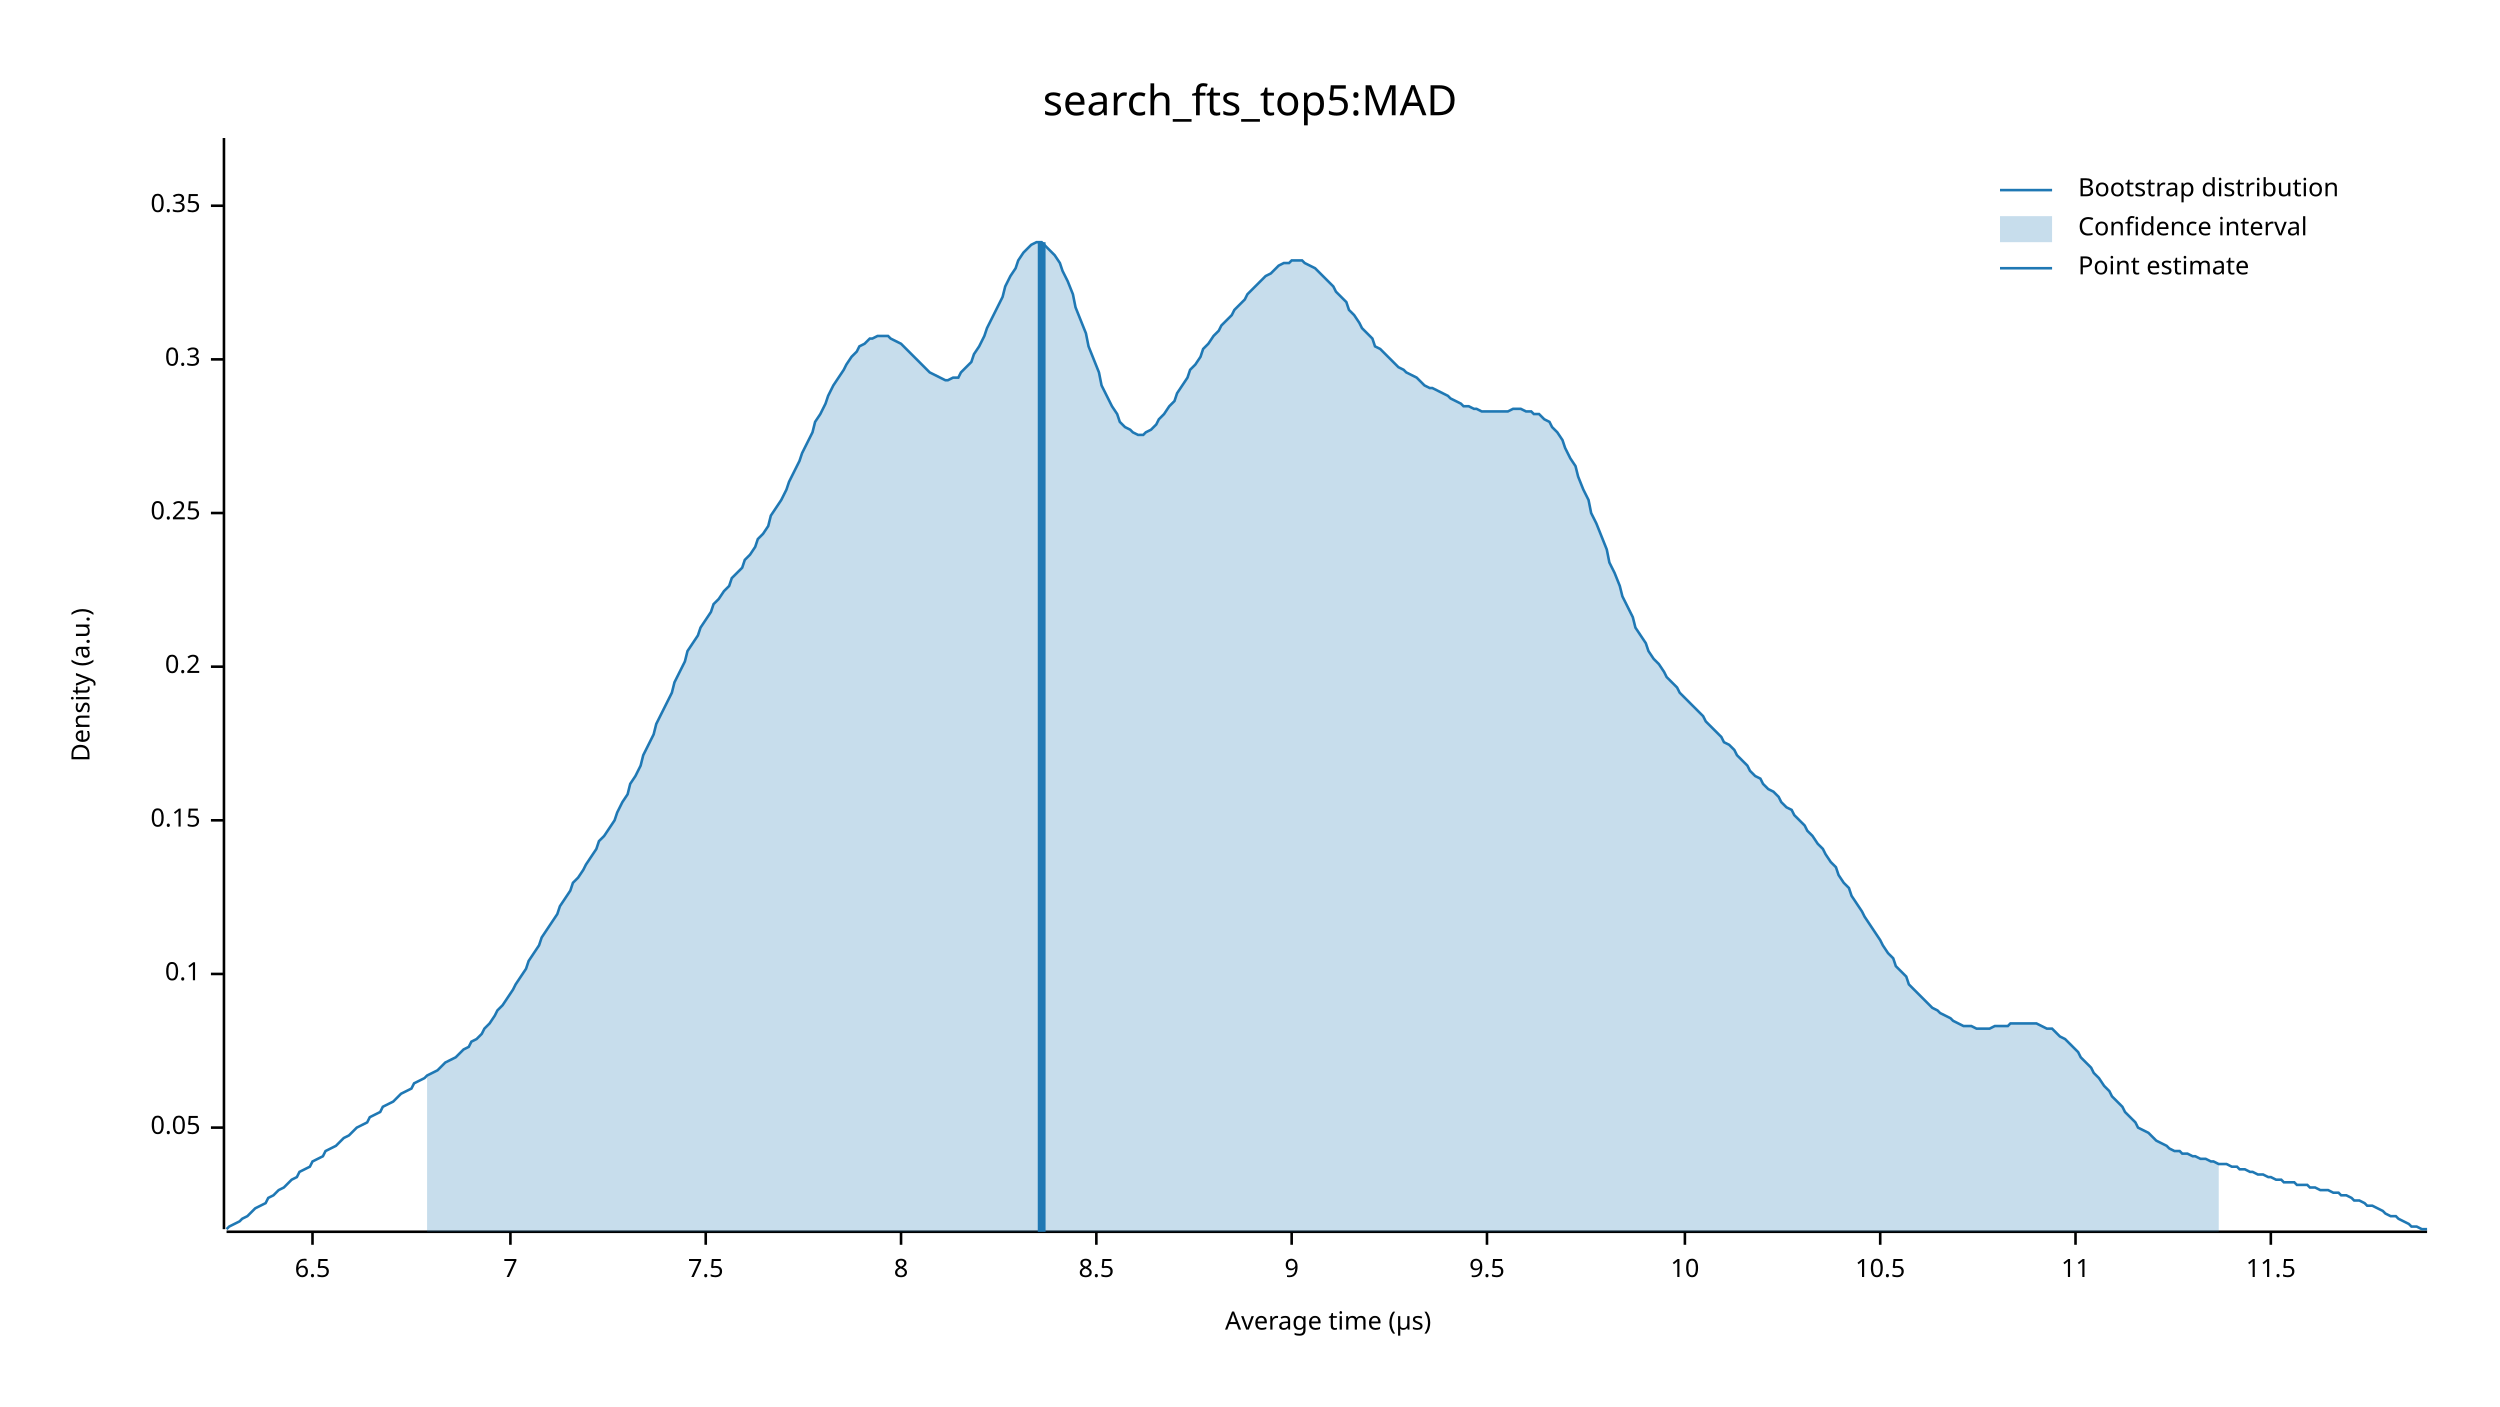
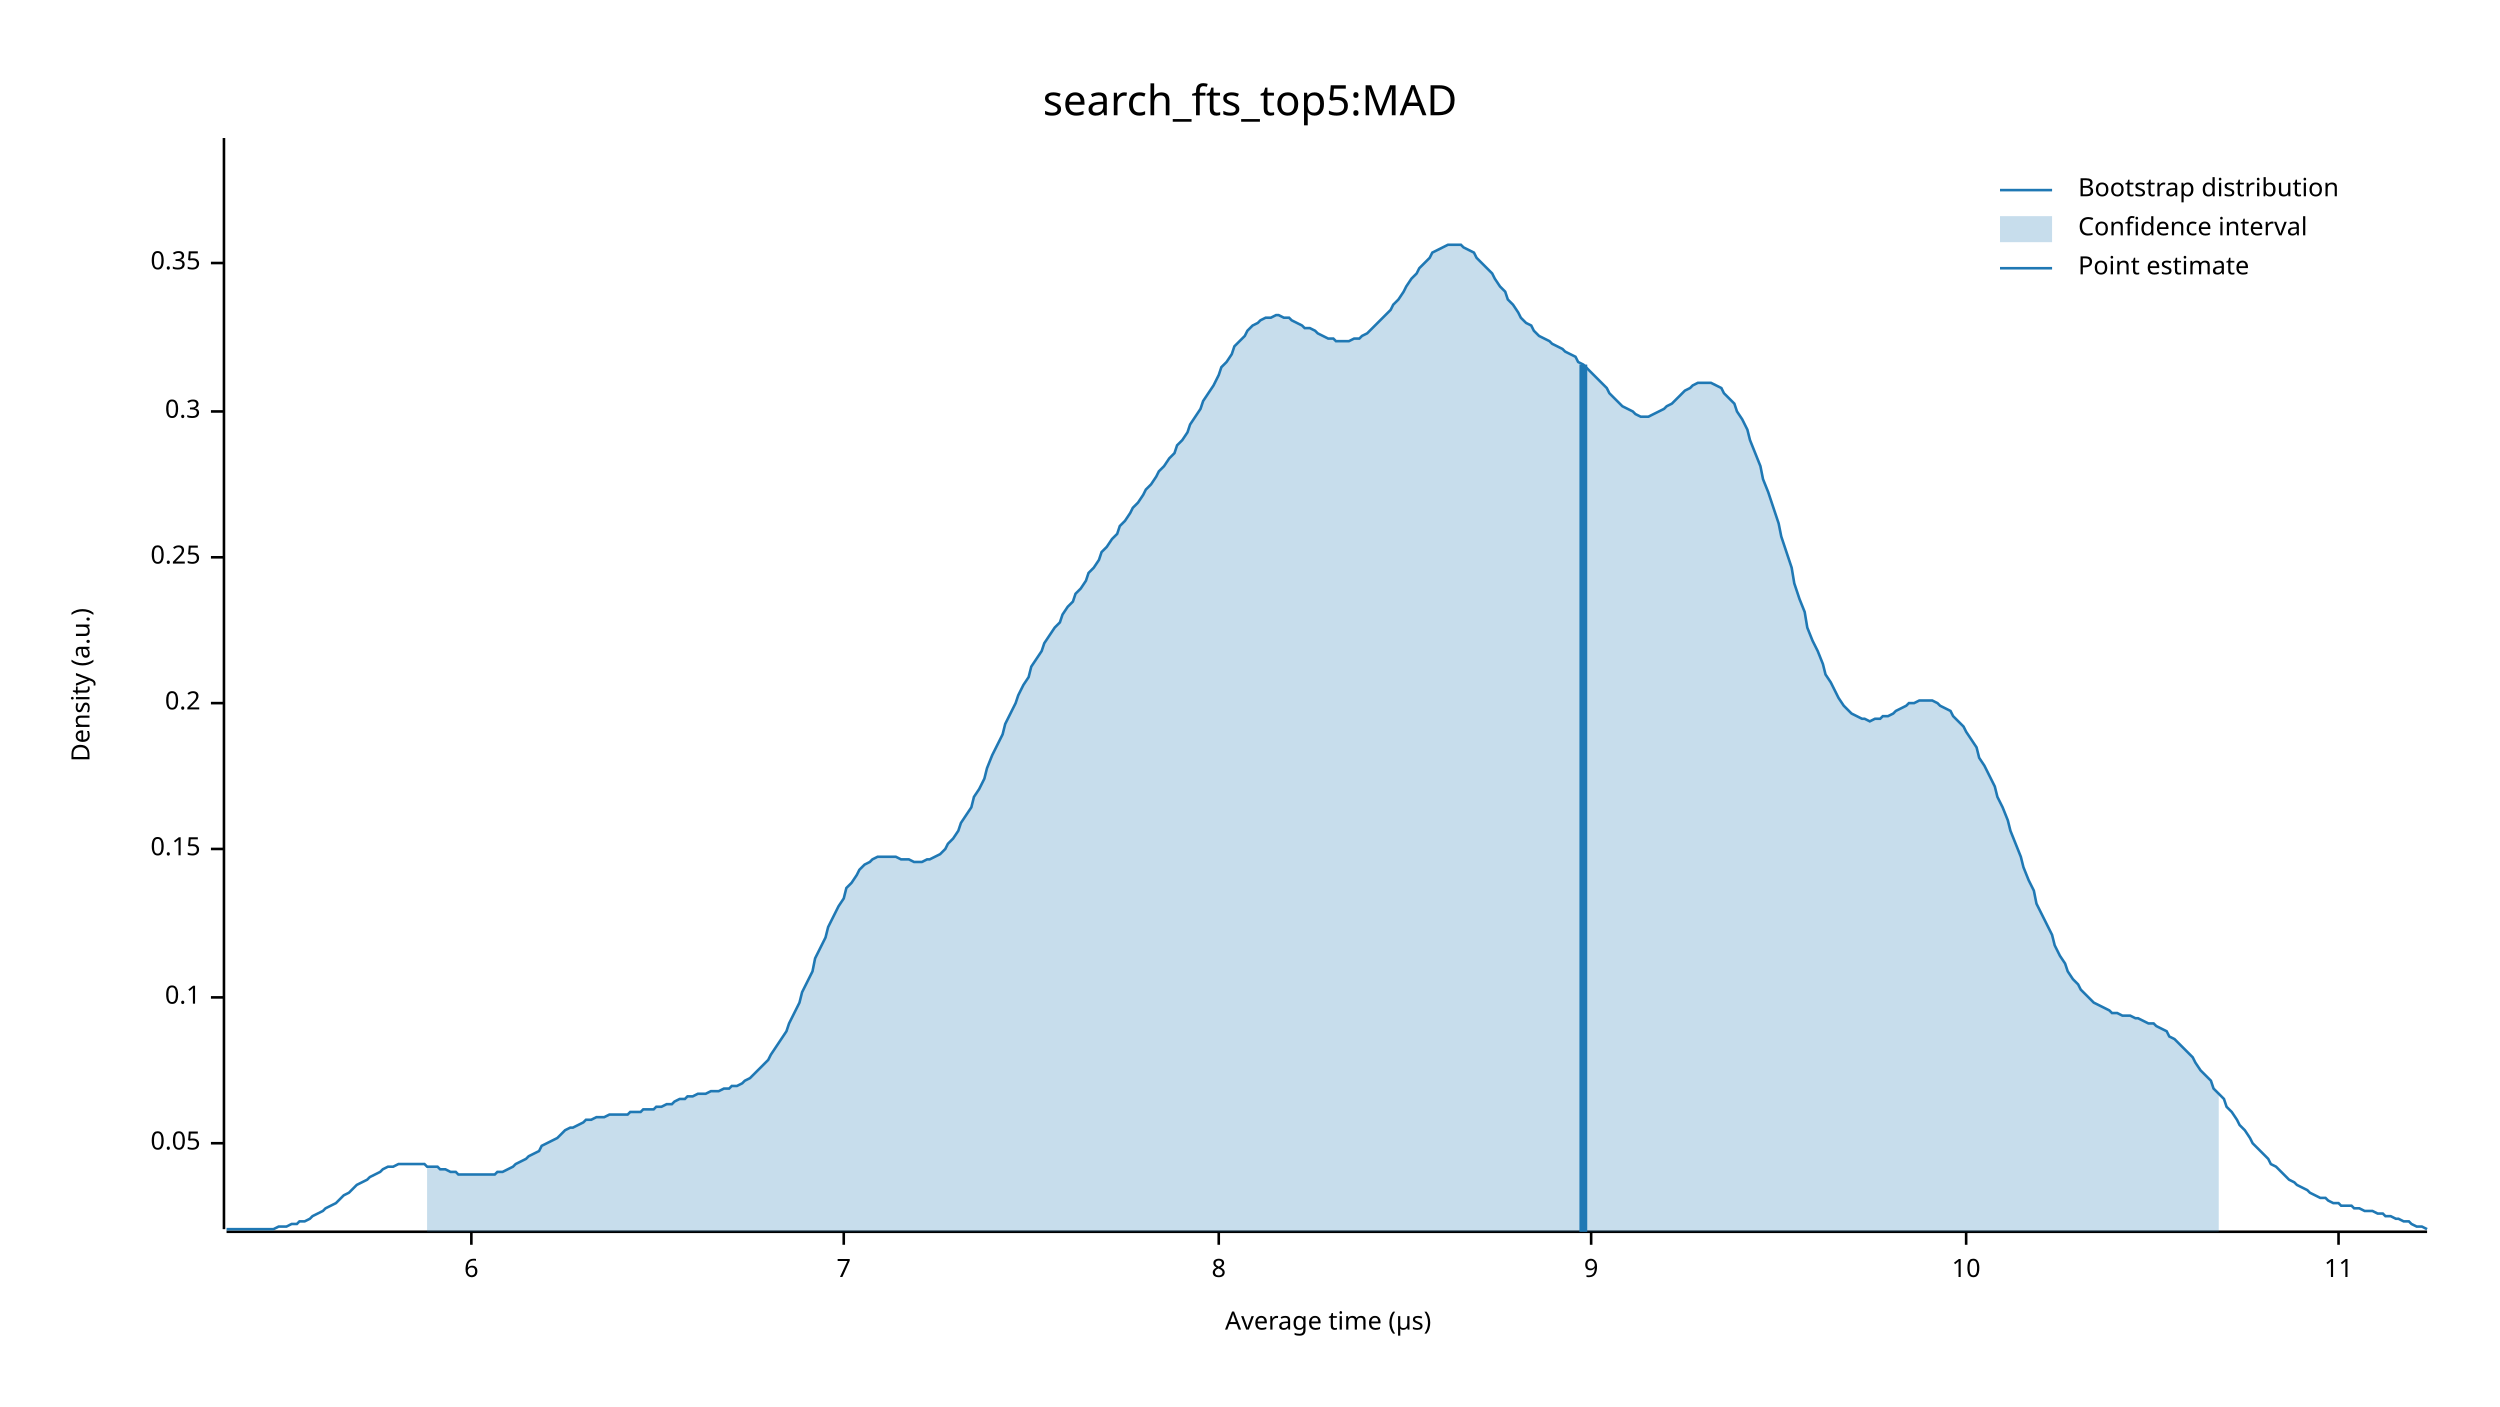
<svg xmlns="http://www.w3.org/2000/svg" width="960" height="540" viewBox="0 0 960 540">
  <text x="480" y="32" dy="0.76em" text-anchor="middle" font-family="sans-serif" font-size="16.129" opacity="1" fill="#000000">
search_fts_top5:MAD
</text>
  <text x="27" y="263" dy="0.76em" text-anchor="middle" font-family="sans-serif" font-size="9.677" opacity="1" fill="#000000" transform="rotate(270, 27, 263)">
Density (a.u.)
</text>
  <text x="510" y="513" dy="-0.5ex" text-anchor="middle" font-family="sans-serif" font-size="9.677" opacity="1" fill="#000000">
Average time (µs)
</text>
  <polyline fill="none" opacity="1" stroke="#000000" stroke-width="1" points="86,53 86,472 " />
-   <text x="77" y="433" dy="0.5ex" text-anchor="end" font-family="sans-serif" font-size="9.677" opacity="1" fill="#000000">
+   <text x="77" y="439" dy="0.5ex" text-anchor="end" font-family="sans-serif" font-size="9.677" opacity="1" fill="#000000">
0.05
</text>
-   <polyline fill="none" opacity="1" stroke="#000000" stroke-width="1" points="81,433 86,433 " />
-   <text x="77" y="374" dy="0.5ex" text-anchor="end" font-family="sans-serif" font-size="9.677" opacity="1" fill="#000000">
+   <polyline fill="none" opacity="1" stroke="#000000" stroke-width="1" points="81,439 86,439 " />
+   <text x="77" y="383" dy="0.5ex" text-anchor="end" font-family="sans-serif" font-size="9.677" opacity="1" fill="#000000">
0.1
</text>
-   <polyline fill="none" opacity="1" stroke="#000000" stroke-width="1" points="81,374 86,374 " />
-   <text x="77" y="315" dy="0.5ex" text-anchor="end" font-family="sans-serif" font-size="9.677" opacity="1" fill="#000000">
+   <polyline fill="none" opacity="1" stroke="#000000" stroke-width="1" points="81,383 86,383 " />
+   <text x="77" y="326" dy="0.5ex" text-anchor="end" font-family="sans-serif" font-size="9.677" opacity="1" fill="#000000">
0.15
</text>
-   <polyline fill="none" opacity="1" stroke="#000000" stroke-width="1" points="81,315 86,315 " />
-   <text x="77" y="256" dy="0.5ex" text-anchor="end" font-family="sans-serif" font-size="9.677" opacity="1" fill="#000000">
+   <polyline fill="none" opacity="1" stroke="#000000" stroke-width="1" points="81,326 86,326 " />
+   <text x="77" y="270" dy="0.5ex" text-anchor="end" font-family="sans-serif" font-size="9.677" opacity="1" fill="#000000">
0.2
</text>
-   <polyline fill="none" opacity="1" stroke="#000000" stroke-width="1" points="81,256 86,256 " />
-   <text x="77" y="197" dy="0.5ex" text-anchor="end" font-family="sans-serif" font-size="9.677" opacity="1" fill="#000000">
+   <polyline fill="none" opacity="1" stroke="#000000" stroke-width="1" points="81,270 86,270 " />
+   <text x="77" y="214" dy="0.5ex" text-anchor="end" font-family="sans-serif" font-size="9.677" opacity="1" fill="#000000">
0.25
</text>
-   <polyline fill="none" opacity="1" stroke="#000000" stroke-width="1" points="81,197 86,197 " />
-   <text x="77" y="138" dy="0.5ex" text-anchor="end" font-family="sans-serif" font-size="9.677" opacity="1" fill="#000000">
+   <polyline fill="none" opacity="1" stroke="#000000" stroke-width="1" points="81,214 86,214 " />
+   <text x="77" y="158" dy="0.5ex" text-anchor="end" font-family="sans-serif" font-size="9.677" opacity="1" fill="#000000">
0.3
</text>
-   <polyline fill="none" opacity="1" stroke="#000000" stroke-width="1" points="81,138 86,138 " />
-   <text x="77" y="79" dy="0.5ex" text-anchor="end" font-family="sans-serif" font-size="9.677" opacity="1" fill="#000000">
+   <polyline fill="none" opacity="1" stroke="#000000" stroke-width="1" points="81,158 86,158 " />
+   <text x="77" y="101" dy="0.5ex" text-anchor="end" font-family="sans-serif" font-size="9.677" opacity="1" fill="#000000">
0.35
</text>
-   <polyline fill="none" opacity="1" stroke="#000000" stroke-width="1" points="81,79 86,79 " />
+   <polyline fill="none" opacity="1" stroke="#000000" stroke-width="1" points="81,101 86,101 " />
  <polyline fill="none" opacity="1" stroke="#000000" stroke-width="1" points="87,473 932,473 " />
-   <text x="120" y="483" dy="0.76em" text-anchor="middle" font-family="sans-serif" font-size="9.677" opacity="1" fill="#000000">
- 6.5
+   <text x="181" y="483" dy="0.76em" text-anchor="middle" font-family="sans-serif" font-size="9.677" opacity="1" fill="#000000">
+ 6
</text>
-   <polyline fill="none" opacity="1" stroke="#000000" stroke-width="1" points="120,473 120,478 " />
-   <text x="196" y="483" dy="0.76em" text-anchor="middle" font-family="sans-serif" font-size="9.677" opacity="1" fill="#000000">
+   <polyline fill="none" opacity="1" stroke="#000000" stroke-width="1" points="181,473 181,478 " />
+   <text x="324" y="483" dy="0.76em" text-anchor="middle" font-family="sans-serif" font-size="9.677" opacity="1" fill="#000000">
7
</text>
-   <polyline fill="none" opacity="1" stroke="#000000" stroke-width="1" points="196,473 196,478 " />
-   <text x="271" y="483" dy="0.76em" text-anchor="middle" font-family="sans-serif" font-size="9.677" opacity="1" fill="#000000">
- 7.5
- </text>
-   <polyline fill="none" opacity="1" stroke="#000000" stroke-width="1" points="271,473 271,478 " />
-   <text x="346" y="483" dy="0.76em" text-anchor="middle" font-family="sans-serif" font-size="9.677" opacity="1" fill="#000000">
+   <polyline fill="none" opacity="1" stroke="#000000" stroke-width="1" points="324,473 324,478 " />
+   <text x="468" y="483" dy="0.76em" text-anchor="middle" font-family="sans-serif" font-size="9.677" opacity="1" fill="#000000">
8
</text>
-   <polyline fill="none" opacity="1" stroke="#000000" stroke-width="1" points="346,473 346,478 " />
-   <text x="421" y="483" dy="0.76em" text-anchor="middle" font-family="sans-serif" font-size="9.677" opacity="1" fill="#000000">
- 8.5
- </text>
-   <polyline fill="none" opacity="1" stroke="#000000" stroke-width="1" points="421,473 421,478 " />
-   <text x="496" y="483" dy="0.76em" text-anchor="middle" font-family="sans-serif" font-size="9.677" opacity="1" fill="#000000">
+   <polyline fill="none" opacity="1" stroke="#000000" stroke-width="1" points="468,473 468,478 " />
+   <text x="611" y="483" dy="0.76em" text-anchor="middle" font-family="sans-serif" font-size="9.677" opacity="1" fill="#000000">
9
</text>
-   <polyline fill="none" opacity="1" stroke="#000000" stroke-width="1" points="496,473 496,478 " />
-   <text x="571" y="483" dy="0.76em" text-anchor="middle" font-family="sans-serif" font-size="9.677" opacity="1" fill="#000000">
- 9.5
- </text>
-   <polyline fill="none" opacity="1" stroke="#000000" stroke-width="1" points="571,473 571,478 " />
-   <text x="647" y="483" dy="0.76em" text-anchor="middle" font-family="sans-serif" font-size="9.677" opacity="1" fill="#000000">
+   <polyline fill="none" opacity="1" stroke="#000000" stroke-width="1" points="611,473 611,478 " />
+   <text x="755" y="483" dy="0.76em" text-anchor="middle" font-family="sans-serif" font-size="9.677" opacity="1" fill="#000000">
10
</text>
-   <polyline fill="none" opacity="1" stroke="#000000" stroke-width="1" points="647,473 647,478 " />
-   <text x="722" y="483" dy="0.76em" text-anchor="middle" font-family="sans-serif" font-size="9.677" opacity="1" fill="#000000">
- 10.5
- </text>
-   <polyline fill="none" opacity="1" stroke="#000000" stroke-width="1" points="722,473 722,478 " />
-   <text x="797" y="483" dy="0.76em" text-anchor="middle" font-family="sans-serif" font-size="9.677" opacity="1" fill="#000000">
+   <polyline fill="none" opacity="1" stroke="#000000" stroke-width="1" points="755,473 755,478 " />
+   <text x="898" y="483" dy="0.76em" text-anchor="middle" font-family="sans-serif" font-size="9.677" opacity="1" fill="#000000">
11
</text>
-   <polyline fill="none" opacity="1" stroke="#000000" stroke-width="1" points="797,473 797,478 " />
-   <text x="872" y="483" dy="0.76em" text-anchor="middle" font-family="sans-serif" font-size="9.677" opacity="1" fill="#000000">
- 11.5
- </text>
-   <polyline fill="none" opacity="1" stroke="#000000" stroke-width="1" points="872,473 872,478 " />
-   <polyline fill="none" opacity="1" stroke="#1F78B4" stroke-width="1" points="87,472 88,471 90,470 92,469 93,468 95,467 97,465 98,464 100,463 102,462 103,460 105,459 107,457 109,456 110,455 112,453 114,452 115,450 117,449 119,448 120,446 122,445 124,444 125,442 127,441 129,440 131,438 132,437 134,436 136,434 137,433 139,432 141,431 142,429 144,428 146,427 147,425 149,424 151,423 153,421 154,420 156,419 158,418 159,416 161,415 163,414 164,413 166,412 168,411 169,410 171,408 173,407 175,406 176,405 178,403 180,402 181,400 183,399 185,397 186,395 188,393 190,390 191,388 193,386 195,383 197,380 198,378 200,375 202,372 203,369 205,366 207,363 208,360 210,357 212,354 214,351 215,348 217,345 219,342 220,339 222,337 224,334 225,332 227,329 229,326 230,323 232,321 234,318 236,315 237,312 239,308 241,305 242,301 244,298 246,294 247,290 249,286 251,282 252,278 254,274 256,270 258,266 259,262 261,258 263,254 264,250 266,247 268,244 269,241 271,238 273,235 274,232 276,230 278,227 280,225 281,222 283,220 285,218 286,215 288,213 290,210 291,207 293,205 295,202 296,198 298,195 300,192 302,188 303,185 305,181 307,177 308,174 310,170 312,166 313,162 315,159 317,155 318,152 320,148 322,145 324,142 325,140 327,137 329,135 330,133 332,132 334,130 335,130 337,129 339,129 341,129 342,130 344,131 346,132 347,133 349,135 351,137 352,138 354,140 356,142 357,143 359,144 361,145 363,146 364,146 366,145 368,145 369,143 371,141 373,139 374,136 376,133 378,129 379,126 381,122 383,118 385,114 386,110 388,106 390,103 391,100 393,97 395,95 396,94 398,93 400,93 401,94 403,96 405,98 407,101 408,104 410,108 412,113 413,118 415,123 417,128 418,133 420,138 422,143 423,148 425,152 427,156 429,159 430,162 432,164 434,165 435,166 437,167 439,167 440,166 442,165 444,163 445,161 447,159 449,156 451,154 452,151 454,148 456,145 457,142 459,140 461,137 462,134 464,132 466,129 468,127 469,125 471,123 473,121 474,119 476,117 478,115 479,113 481,111 483,109 484,108 486,106 488,105 490,103 491,102 493,101 495,101 496,100 498,100 500,100 501,101 503,102 505,103 506,104 508,106 510,108 512,110 513,112 515,114 517,116 518,119 520,121 522,124 523,126 525,128 527,130 528,133 530,134 532,136 534,138 535,139 537,141 539,142 540,143 542,144 544,145 545,146 547,148 549,149 550,149 552,150 554,151 556,152 557,153 559,154 561,155 562,156 564,156 566,157 567,157 569,158 571,158 573,158 574,158 576,158 578,158 579,158 581,157 583,157 584,157 586,158 588,158 589,159 591,159 593,161 595,162 596,164 598,166 600,169 601,172 603,176 605,179 606,183 608,188 610,192 611,197 613,201 615,206 617,211 618,216 620,220 622,225 623,229 625,233 627,237 628,241 630,244 632,247 633,250 635,253 637,255 639,258 640,260 642,262 644,264 645,266 647,268 649,270 650,271 652,273 654,275 655,277 657,279 659,281 661,283 662,285 664,286 666,288 667,290 669,292 671,294 672,296 674,298 676,299 677,301 679,303 681,304 683,306 684,308 686,310 688,311 689,313 691,315 693,317 694,319 696,321 698,324 700,326 701,328 703,331 705,333 706,336 708,339 710,341 711,344 713,347 715,350 716,352 718,355 720,358 722,361 723,363 725,366 727,368 728,371 730,373 732,375 733,378 735,380 737,382 738,383 740,385 742,387 744,388 745,389 747,390 749,391 750,392 752,393 754,394 755,394 757,394 759,395 760,395 762,395 764,395 766,394 767,394 769,394 771,394 772,393 774,393 776,393 777,393 779,393 781,393 782,393 784,394 786,395 788,395 789,396 791,398 793,399 794,400 796,402 798,404 799,406 801,408 803,410 804,412 806,414 808,417 810,419 811,421 813,423 815,425 816,427 818,429 820,431 821,433 823,434 825,435 827,437 828,438 830,439 832,440 833,441 835,442 837,442 838,443 840,443 842,444 843,444 845,445 847,445 849,446 850,446 852,447 854,447 855,447 857,448 859,448 860,449 862,449 864,450 865,450 867,451 869,451 871,452 872,452 874,453 876,453 877,454 879,454 881,454 882,455 884,455 886,455 887,456 889,456 891,457 893,457 894,457 896,458 898,458 899,459 901,459 903,460 904,461 906,461 908,462 909,463 911,463 913,464 915,465 916,466 918,467 920,467 921,468 923,469 925,470 926,471 928,471 930,472 932,472 " />
-   <polygon opacity="0.25" fill="#1F78B4" points="164,413 166,412 168,411 169,410 171,408 173,407 175,406 176,405 178,403 180,402 181,400 183,399 185,397 186,395 188,393 190,390 191,388 193,386 195,383 197,380 198,378 200,375 202,372 203,369 205,366 207,363 208,360 210,357 212,354 214,351 215,348 217,345 219,342 220,339 222,337 224,334 225,332 227,329 229,326 230,323 232,321 234,318 236,315 237,312 239,308 241,305 242,301 244,298 246,294 247,290 249,286 251,282 252,278 254,274 256,270 258,266 259,262 261,258 263,254 264,250 266,247 268,244 269,241 271,238 273,235 274,232 276,230 278,227 280,225 281,222 283,220 285,218 286,215 288,213 290,210 291,207 293,205 295,202 296,198 298,195 300,192 302,188 303,185 305,181 307,177 308,174 310,170 312,166 313,162 315,159 317,155 318,152 320,148 322,145 324,142 325,140 327,137 329,135 330,133 332,132 334,130 335,130 337,129 339,129 341,129 342,130 344,131 346,132 347,133 349,135 351,137 352,138 354,140 356,142 357,143 359,144 361,145 363,146 364,146 366,145 368,145 369,143 371,141 373,139 374,136 376,133 378,129 379,126 381,122 383,118 385,114 386,110 388,106 390,103 391,100 393,97 395,95 396,94 398,93 400,93 401,94 403,96 405,98 407,101 408,104 410,108 412,113 413,118 415,123 417,128 418,133 420,138 422,143 423,148 425,152 427,156 429,159 430,162 432,164 434,165 435,166 437,167 439,167 440,166 442,165 444,163 445,161 447,159 449,156 451,154 452,151 454,148 456,145 457,142 459,140 461,137 462,134 464,132 466,129 468,127 469,125 471,123 473,121 474,119 476,117 478,115 479,113 481,111 483,109 484,108 486,106 488,105 490,103 491,102 493,101 495,101 496,100 498,100 500,100 501,101 503,102 505,103 506,104 508,106 510,108 512,110 513,112 515,114 517,116 518,119 520,121 522,124 523,126 525,128 527,130 528,133 530,134 532,136 534,138 535,139 537,141 539,142 540,143 542,144 544,145 545,146 547,148 549,149 550,149 552,150 554,151 556,152 557,153 559,154 561,155 562,156 564,156 566,157 567,157 569,158 571,158 573,158 574,158 576,158 578,158 579,158 581,157 583,157 584,157 586,158 588,158 589,159 591,159 593,161 595,162 596,164 598,166 600,169 601,172 603,176 605,179 606,183 608,188 610,192 611,197 613,201 615,206 617,211 618,216 620,220 622,225 623,229 625,233 627,237 628,241 630,244 632,247 633,250 635,253 637,255 639,258 640,260 642,262 644,264 645,266 647,268 649,270 650,271 652,273 654,275 655,277 657,279 659,281 661,283 662,285 664,286 666,288 667,290 669,292 671,294 672,296 674,298 676,299 677,301 679,303 681,304 683,306 684,308 686,310 688,311 689,313 691,315 693,317 694,319 696,321 698,324 700,326 701,328 703,331 705,333 706,336 708,339 710,341 711,344 713,347 715,350 716,352 718,355 720,358 722,361 723,363 725,366 727,368 728,371 730,373 732,375 733,378 735,380 737,382 738,383 740,385 742,387 744,388 745,389 747,390 749,391 750,392 752,393 754,394 755,394 757,394 759,395 760,395 762,395 764,395 766,394 767,394 769,394 771,394 772,393 774,393 776,393 777,393 779,393 781,393 782,393 784,394 786,395 788,395 789,396 791,398 793,399 794,400 796,402 798,404 799,406 801,408 803,410 804,412 806,414 808,417 810,419 811,421 813,423 815,425 816,427 818,429 820,431 821,433 823,434 825,435 827,437 828,438 830,439 832,440 833,441 835,442 837,442 838,443 840,443 842,444 843,444 845,445 847,445 849,446 850,446 852,447 852,473 164,473 " />
-   <polyline fill="none" opacity="1" stroke="#1F78B4" stroke-width="3" points="400,473 400,93 " />
+   <polyline fill="none" opacity="1" stroke="#000000" stroke-width="1" points="898,473 898,478 " />
+   <polyline fill="none" opacity="1" stroke="#1F78B4" stroke-width="1" points="87,472 88,472 90,472 92,472 93,472 95,472 97,472 98,472 100,472 102,472 103,472 105,472 107,471 109,471 110,471 112,470 114,470 115,469 117,469 119,468 120,467 122,466 124,465 125,464 127,463 129,462 131,460 132,459 134,458 136,456 137,455 139,454 141,453 142,452 144,451 146,450 147,449 149,448 151,448 153,447 154,447 156,447 158,447 159,447 161,447 163,447 164,448 166,448 168,448 169,449 171,449 173,450 175,450 176,451 178,451 180,451 181,451 183,451 185,451 186,451 188,451 190,451 191,450 193,450 195,449 197,448 198,447 200,446 202,445 203,444 205,443 207,442 208,440 210,439 212,438 214,437 215,436 217,434 219,433 220,433 222,432 224,431 225,430 227,430 229,429 230,429 232,429 234,428 236,428 237,428 239,428 241,428 242,427 244,427 246,427 247,426 249,426 251,426 252,425 254,425 256,424 258,424 259,423 261,422 263,422 264,421 266,421 268,420 269,420 271,420 273,419 274,419 276,419 278,418 280,418 281,417 283,417 285,416 286,415 288,414 290,412 291,411 293,409 295,407 296,405 298,402 300,399 302,396 303,393 305,389 307,385 308,381 310,377 312,373 313,368 315,364 317,360 318,356 320,352 322,348 324,345 325,341 327,339 329,336 330,334 332,332 334,331 335,330 337,329 339,329 341,329 342,329 344,329 346,330 347,330 349,330 351,331 352,331 354,331 356,330 357,330 359,329 361,328 363,326 364,324 366,322 368,319 369,316 371,313 373,310 374,306 376,303 378,299 379,295 381,290 383,286 385,282 386,278 388,274 390,270 391,267 393,263 395,260 396,256 398,253 400,250 401,247 403,244 405,241 407,239 408,236 410,233 412,231 413,228 415,226 417,223 418,220 420,218 422,215 423,212 425,210 427,207 429,205 430,202 432,200 434,197 435,195 437,193 439,190 440,188 442,186 444,183 445,181 447,179 449,176 451,174 452,171 454,169 456,166 457,163 459,160 461,157 462,154 464,151 466,148 468,144 469,141 471,139 473,136 474,133 476,131 478,129 479,127 481,125 483,124 484,123 486,122 488,122 490,121 491,121 493,122 495,122 496,123 498,124 500,125 501,126 503,126 505,127 506,128 508,129 510,130 512,130 513,131 515,131 517,131 518,131 520,130 522,130 523,129 525,128 527,126 528,125 530,123 532,121 534,119 535,117 537,115 539,112 540,110 542,107 544,105 545,103 547,101 549,99 550,97 552,96 554,95 556,94 557,94 559,94 561,94 562,95 564,96 566,97 567,99 569,101 571,103 573,105 574,107 576,110 578,112 579,115 581,117 583,120 584,122 586,124 588,125 589,127 591,129 593,130 595,131 596,132 598,133 600,134 601,135 603,136 605,137 606,139 608,140 610,142 611,143 613,145 615,147 617,149 618,151 620,153 622,155 623,156 625,157 627,158 628,159 630,160 632,160 633,160 635,159 637,158 639,157 640,156 642,155 644,153 645,152 647,150 649,149 650,148 652,147 654,147 655,147 657,147 659,148 661,149 662,151 664,153 666,155 667,158 669,161 671,165 672,169 674,174 676,179 677,184 679,189 681,195 683,201 684,206 686,212 688,218 689,224 691,230 693,235 694,241 696,246 698,250 700,255 701,259 703,262 705,266 706,268 708,271 710,273 711,274 713,275 715,276 716,276 718,277 720,276 722,276 723,275 725,275 727,274 728,273 730,272 732,271 733,270 735,270 737,269 738,269 740,269 742,269 744,270 745,271 747,272 749,273 750,275 752,277 754,279 755,281 757,284 759,287 760,291 762,294 764,298 766,302 767,306 769,310 771,315 772,319 774,324 776,329 777,333 779,338 781,342 782,347 784,351 786,355 788,359 789,363 791,367 793,370 794,373 796,376 798,378 799,380 801,382 803,384 804,385 806,386 808,387 810,388 811,389 813,389 815,390 816,390 818,390 820,391 821,391 823,392 825,393 827,393 828,394 830,395 832,396 833,398 835,399 837,401 838,402 840,404 842,406 843,408 845,411 847,413 849,415 850,418 852,420 854,422 855,425 857,427 859,430 860,432 862,434 864,437 865,439 867,441 869,443 871,445 872,447 874,448 876,450 877,451 879,453 881,454 882,455 884,456 886,457 887,458 889,459 891,460 893,460 894,461 896,462 898,462 899,463 901,463 903,463 904,464 906,464 908,465 909,465 911,465 913,466 915,466 916,467 918,467 920,468 921,468 923,469 925,469 926,470 928,471 930,471 932,472 " />
+   <polygon opacity="0.25" fill="#1F78B4" points="164,448 166,448 168,448 169,449 171,449 173,450 175,450 176,451 178,451 180,451 181,451 183,451 185,451 186,451 188,451 190,451 191,450 193,450 195,449 197,448 198,447 200,446 202,445 203,444 205,443 207,442 208,440 210,439 212,438 214,437 215,436 217,434 219,433 220,433 222,432 224,431 225,430 227,430 229,429 230,429 232,429 234,428 236,428 237,428 239,428 241,428 242,427 244,427 246,427 247,426 249,426 251,426 252,425 254,425 256,424 258,424 259,423 261,422 263,422 264,421 266,421 268,420 269,420 271,420 273,419 274,419 276,419 278,418 280,418 281,417 283,417 285,416 286,415 288,414 290,412 291,411 293,409 295,407 296,405 298,402 300,399 302,396 303,393 305,389 307,385 308,381 310,377 312,373 313,368 315,364 317,360 318,356 320,352 322,348 324,345 325,341 327,339 329,336 330,334 332,332 334,331 335,330 337,329 339,329 341,329 342,329 344,329 346,330 347,330 349,330 351,331 352,331 354,331 356,330 357,330 359,329 361,328 363,326 364,324 366,322 368,319 369,316 371,313 373,310 374,306 376,303 378,299 379,295 381,290 383,286 385,282 386,278 388,274 390,270 391,267 393,263 395,260 396,256 398,253 400,250 401,247 403,244 405,241 407,239 408,236 410,233 412,231 413,228 415,226 417,223 418,220 420,218 422,215 423,212 425,210 427,207 429,205 430,202 432,200 434,197 435,195 437,193 439,190 440,188 442,186 444,183 445,181 447,179 449,176 451,174 452,171 454,169 456,166 457,163 459,160 461,157 462,154 464,151 466,148 468,144 469,141 471,139 473,136 474,133 476,131 478,129 479,127 481,125 483,124 484,123 486,122 488,122 490,121 491,121 493,122 495,122 496,123 498,124 500,125 501,126 503,126 505,127 506,128 508,129 510,130 512,130 513,131 515,131 517,131 518,131 520,130 522,130 523,129 525,128 527,126 528,125 530,123 532,121 534,119 535,117 537,115 539,112 540,110 542,107 544,105 545,103 547,101 549,99 550,97 552,96 554,95 556,94 557,94 559,94 561,94 562,95 564,96 566,97 567,99 569,101 571,103 573,105 574,107 576,110 578,112 579,115 581,117 583,120 584,122 586,124 588,125 589,127 591,129 593,130 595,131 596,132 598,133 600,134 601,135 603,136 605,137 606,139 608,140 610,142 611,143 613,145 615,147 617,149 618,151 620,153 622,155 623,156 625,157 627,158 628,159 630,160 632,160 633,160 635,159 637,158 639,157 640,156 642,155 644,153 645,152 647,150 649,149 650,148 652,147 654,147 655,147 657,147 659,148 661,149 662,151 664,153 666,155 667,158 669,161 671,165 672,169 674,174 676,179 677,184 679,189 681,195 683,201 684,206 686,212 688,218 689,224 691,230 693,235 694,241 696,246 698,250 700,255 701,259 703,262 705,266 706,268 708,271 710,273 711,274 713,275 715,276 716,276 718,277 720,276 722,276 723,275 725,275 727,274 728,273 730,272 732,271 733,270 735,270 737,269 738,269 740,269 742,269 744,270 745,271 747,272 749,273 750,275 752,277 754,279 755,281 757,284 759,287 760,291 762,294 764,298 766,302 767,306 769,310 771,315 772,319 774,324 776,329 777,333 779,338 781,342 782,347 784,351 786,355 788,359 789,363 791,367 793,370 794,373 796,376 798,378 799,380 801,382 803,384 804,385 806,386 808,387 810,388 811,389 813,389 815,390 816,390 818,390 820,391 821,391 823,392 825,393 827,393 828,394 830,395 832,396 833,398 835,399 837,401 838,402 840,404 842,406 843,408 845,411 847,413 849,415 850,418 852,420 852,473 164,473 " />
+   <polyline fill="none" opacity="1" stroke="#1F78B4" stroke-width="3" points="608,473 608,140 " />
  <text x="798" y="68" dy="0.76em" text-anchor="start" font-family="sans-serif" font-size="9.677" opacity="1" fill="#000000">
Bootstrap distribution
</text>
  <text x="798" y="83" dy="0.76em" text-anchor="start" font-family="sans-serif" font-size="9.677" opacity="1" fill="#000000">
Confidence interval
</text>
  <text x="798" y="98" dy="0.76em" text-anchor="start" font-family="sans-serif" font-size="9.677" opacity="1" fill="#000000">
Point estimate
</text>
  <polyline fill="none" opacity="1" stroke="#1F78B4" stroke-width="1" points="768,73 788,73 " />
  <rect x="768" y="83" width="20" height="10" opacity="0.25" fill="#1F78B4" stroke="none" />
  <polyline fill="none" opacity="1" stroke="#1F78B4" stroke-width="1" points="768,103 788,103 " />
</svg>
